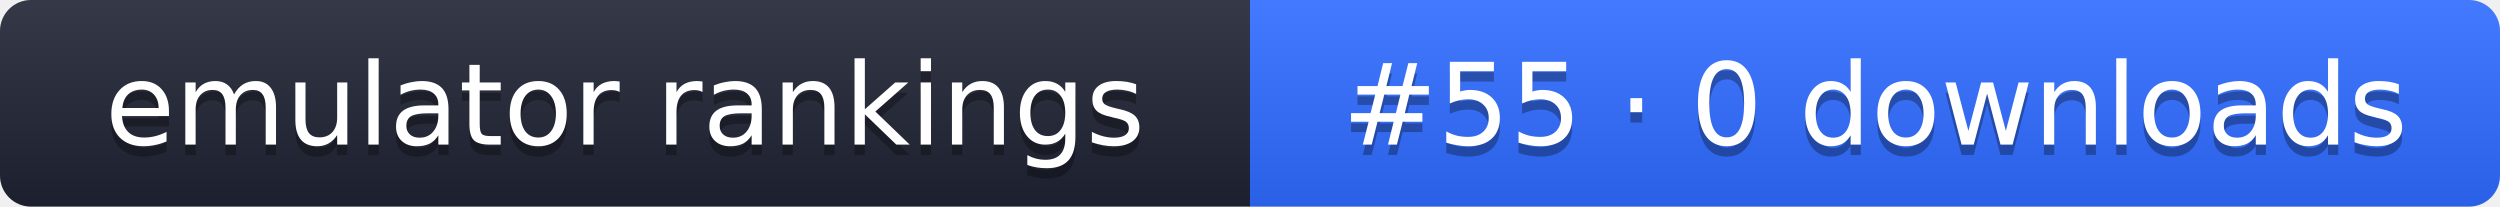
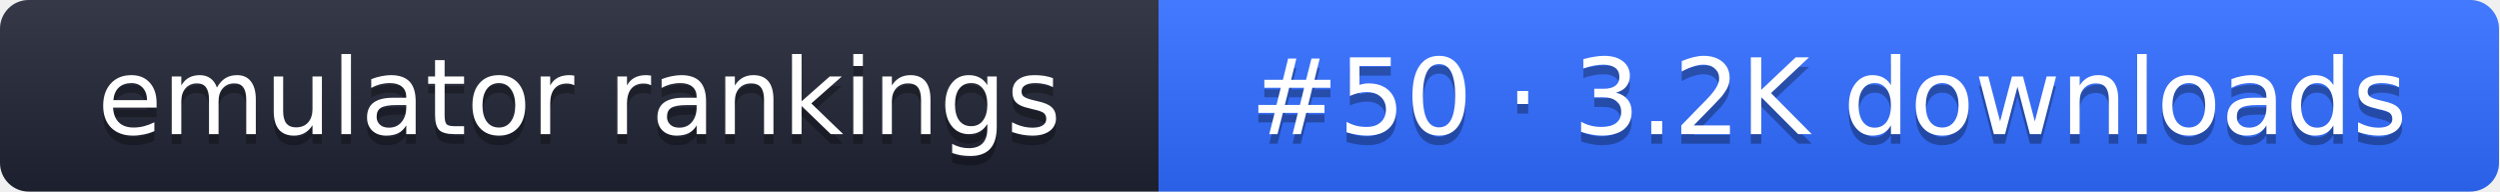
- <svg xmlns="http://www.w3.org/2000/svg" width="242" height="20" role="img" aria-label="emulator rankings: #55 · 0 downloads">
+ <svg xmlns="http://www.w3.org/2000/svg" width="261" height="20" role="img" aria-label="emulator rankings: #50 · 3.2K downloads">
  <linearGradient id="g" x2="0" y2="100%">
    <stop offset="0" stop-color="#fff" stop-opacity=".1" />
    <stop offset="1" stop-opacity=".1" />
  </linearGradient>
  <clipPath id="r">
-     <rect width="242" height="20" rx="3" fill="#fff" />
+     <rect width="261" height="20" rx="3" fill="#fff" />
  </clipPath>
  <g clip-path="url(#r)">
    <rect width="121" height="20" fill="#1f2433" />
-     <rect x="121" width="121" height="20" fill="#2f6bff" />
-     <rect width="242" height="20" fill="url(#g)" />
+     <rect x="121" width="140" height="20" fill="#2f6bff" />
+     <rect width="261" height="20" fill="url(#g)" />
  </g>
  <g fill="#fff" text-anchor="middle" font-family="Verdana,DejaVu Sans,sans-serif" font-size="11">
    <text x="60.5" y="15" fill="#010101" fill-opacity=".3">emulator rankings</text>
    <text x="60.5" y="14">emulator rankings</text>
-     <text x="181.5" y="15" fill="#010101" fill-opacity=".3">#55 · 0 downloads</text>
-     <text x="181.5" y="14">#55 · 0 downloads</text>
+     <text x="191" y="15" fill="#010101" fill-opacity=".3">#50 · 3.2K downloads</text>
+     <text x="191" y="14">#50 · 3.2K downloads</text>
  </g>
</svg>
